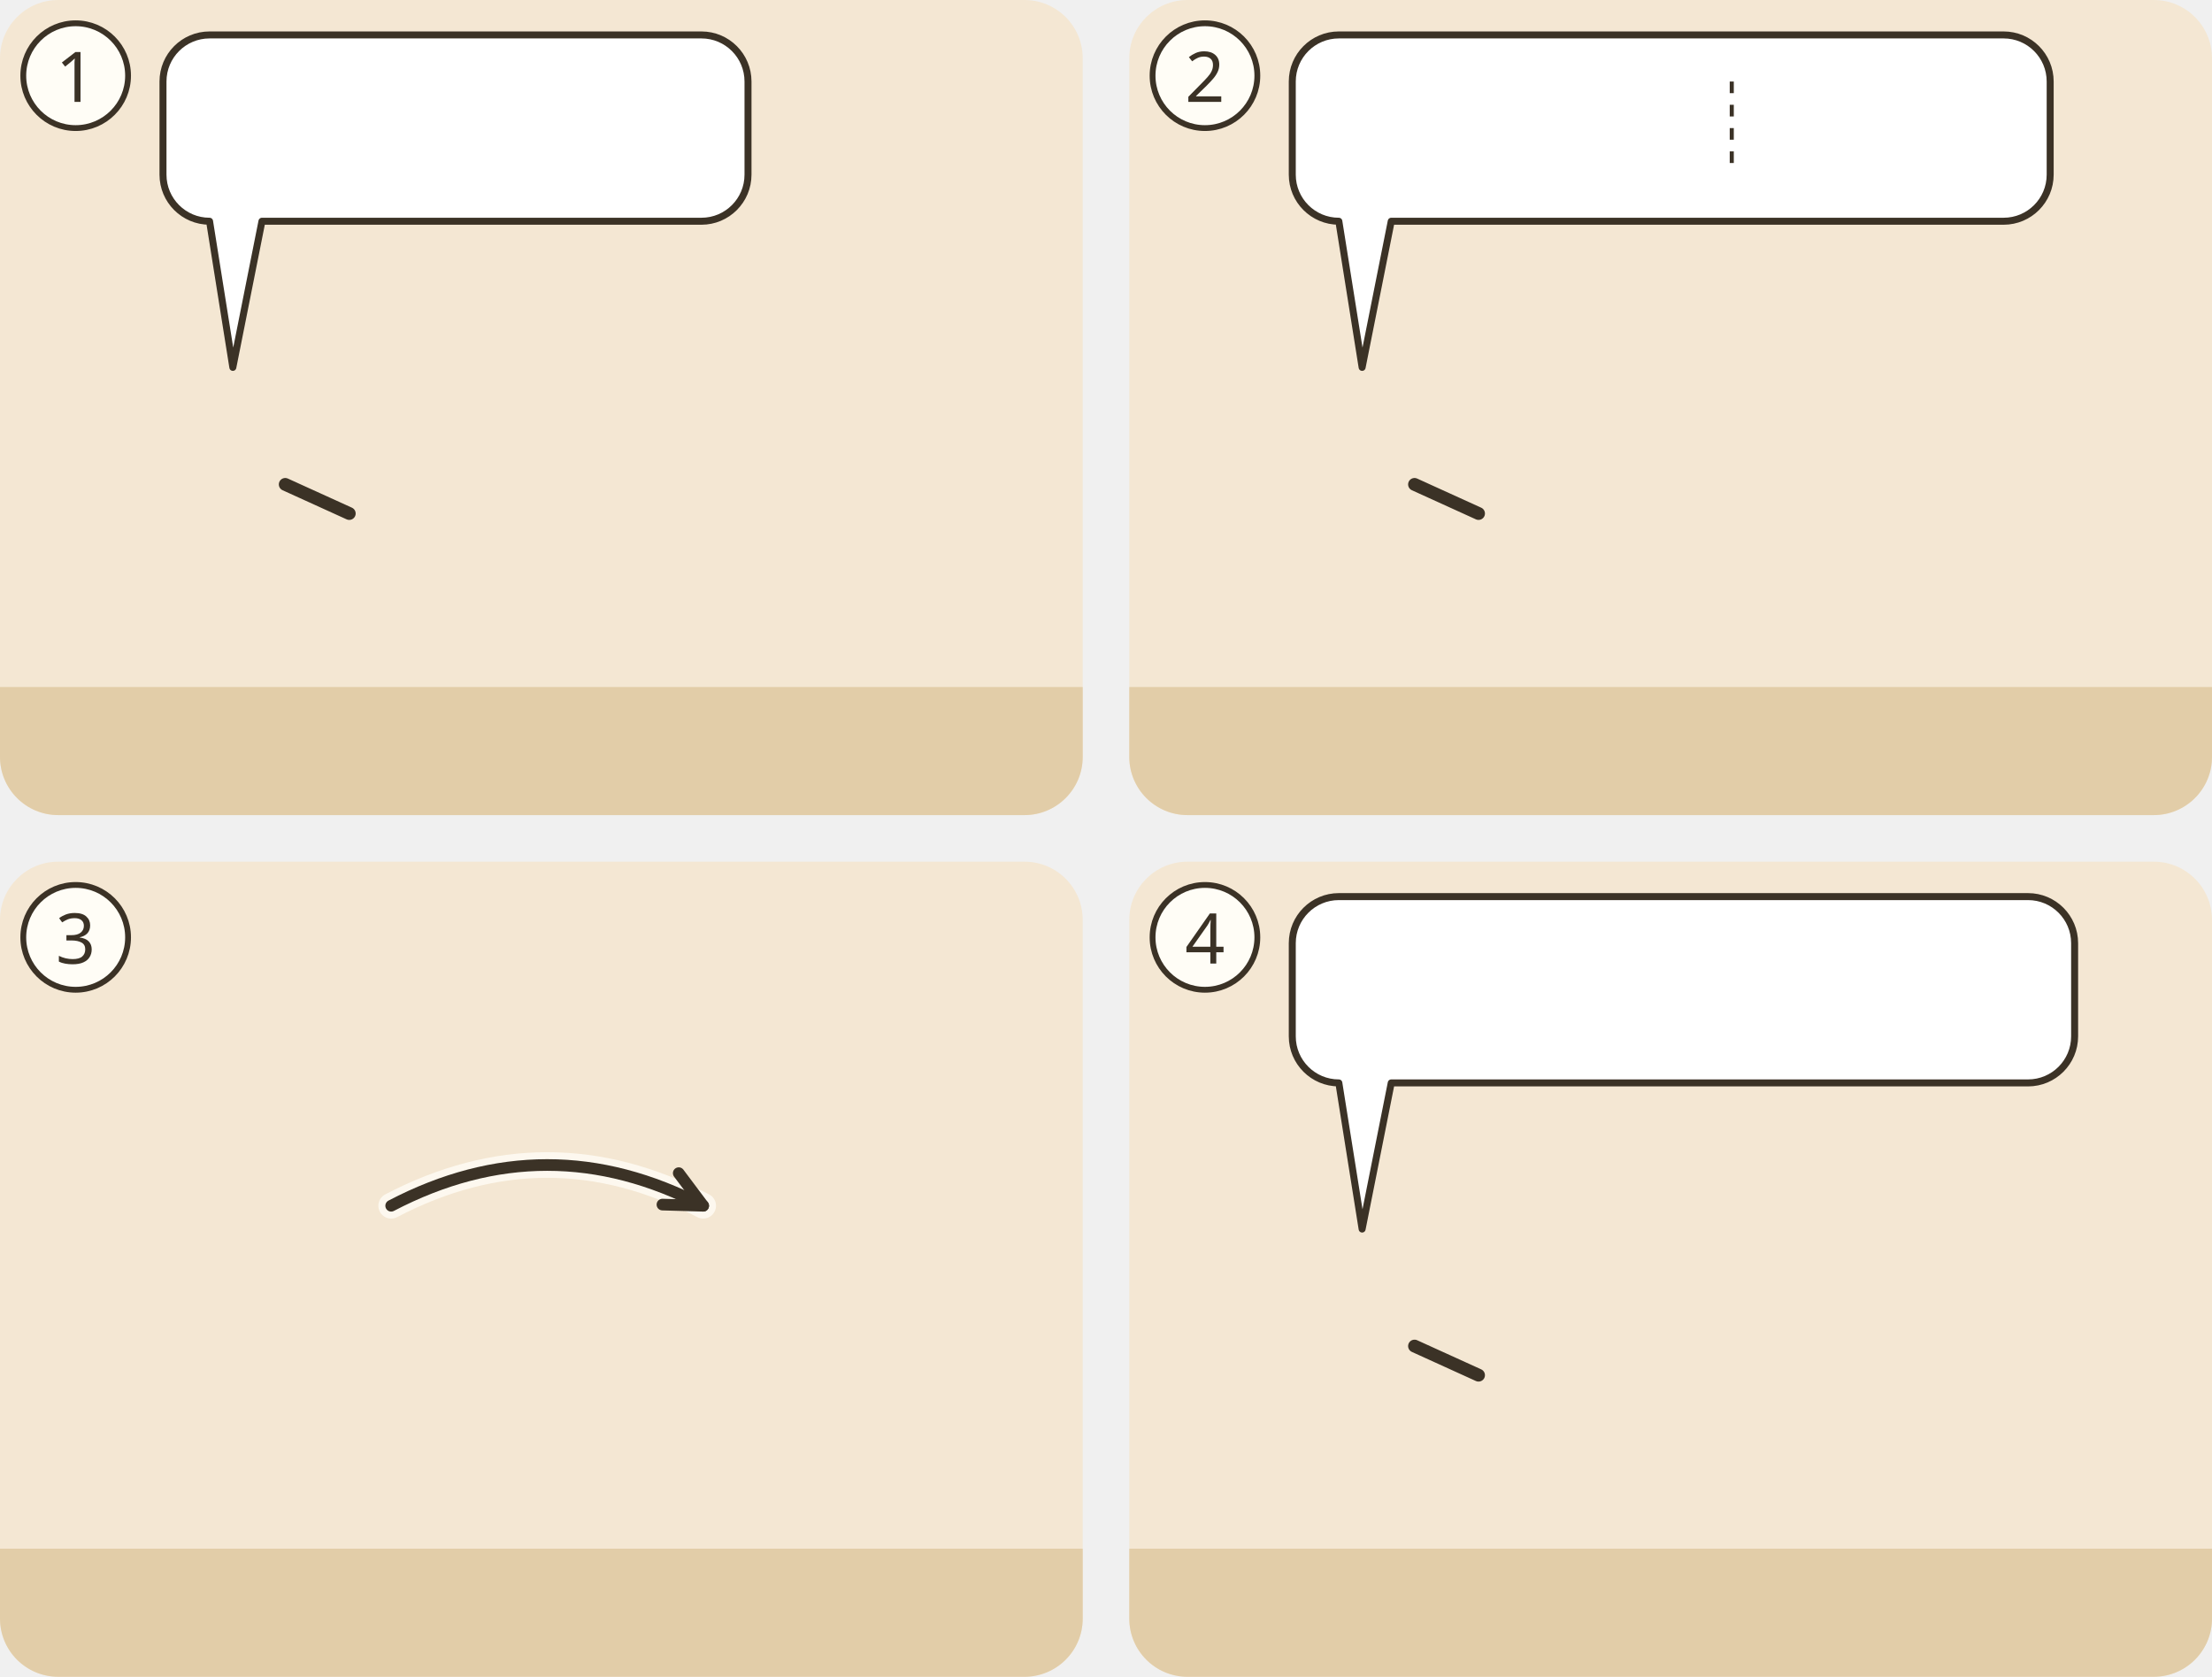
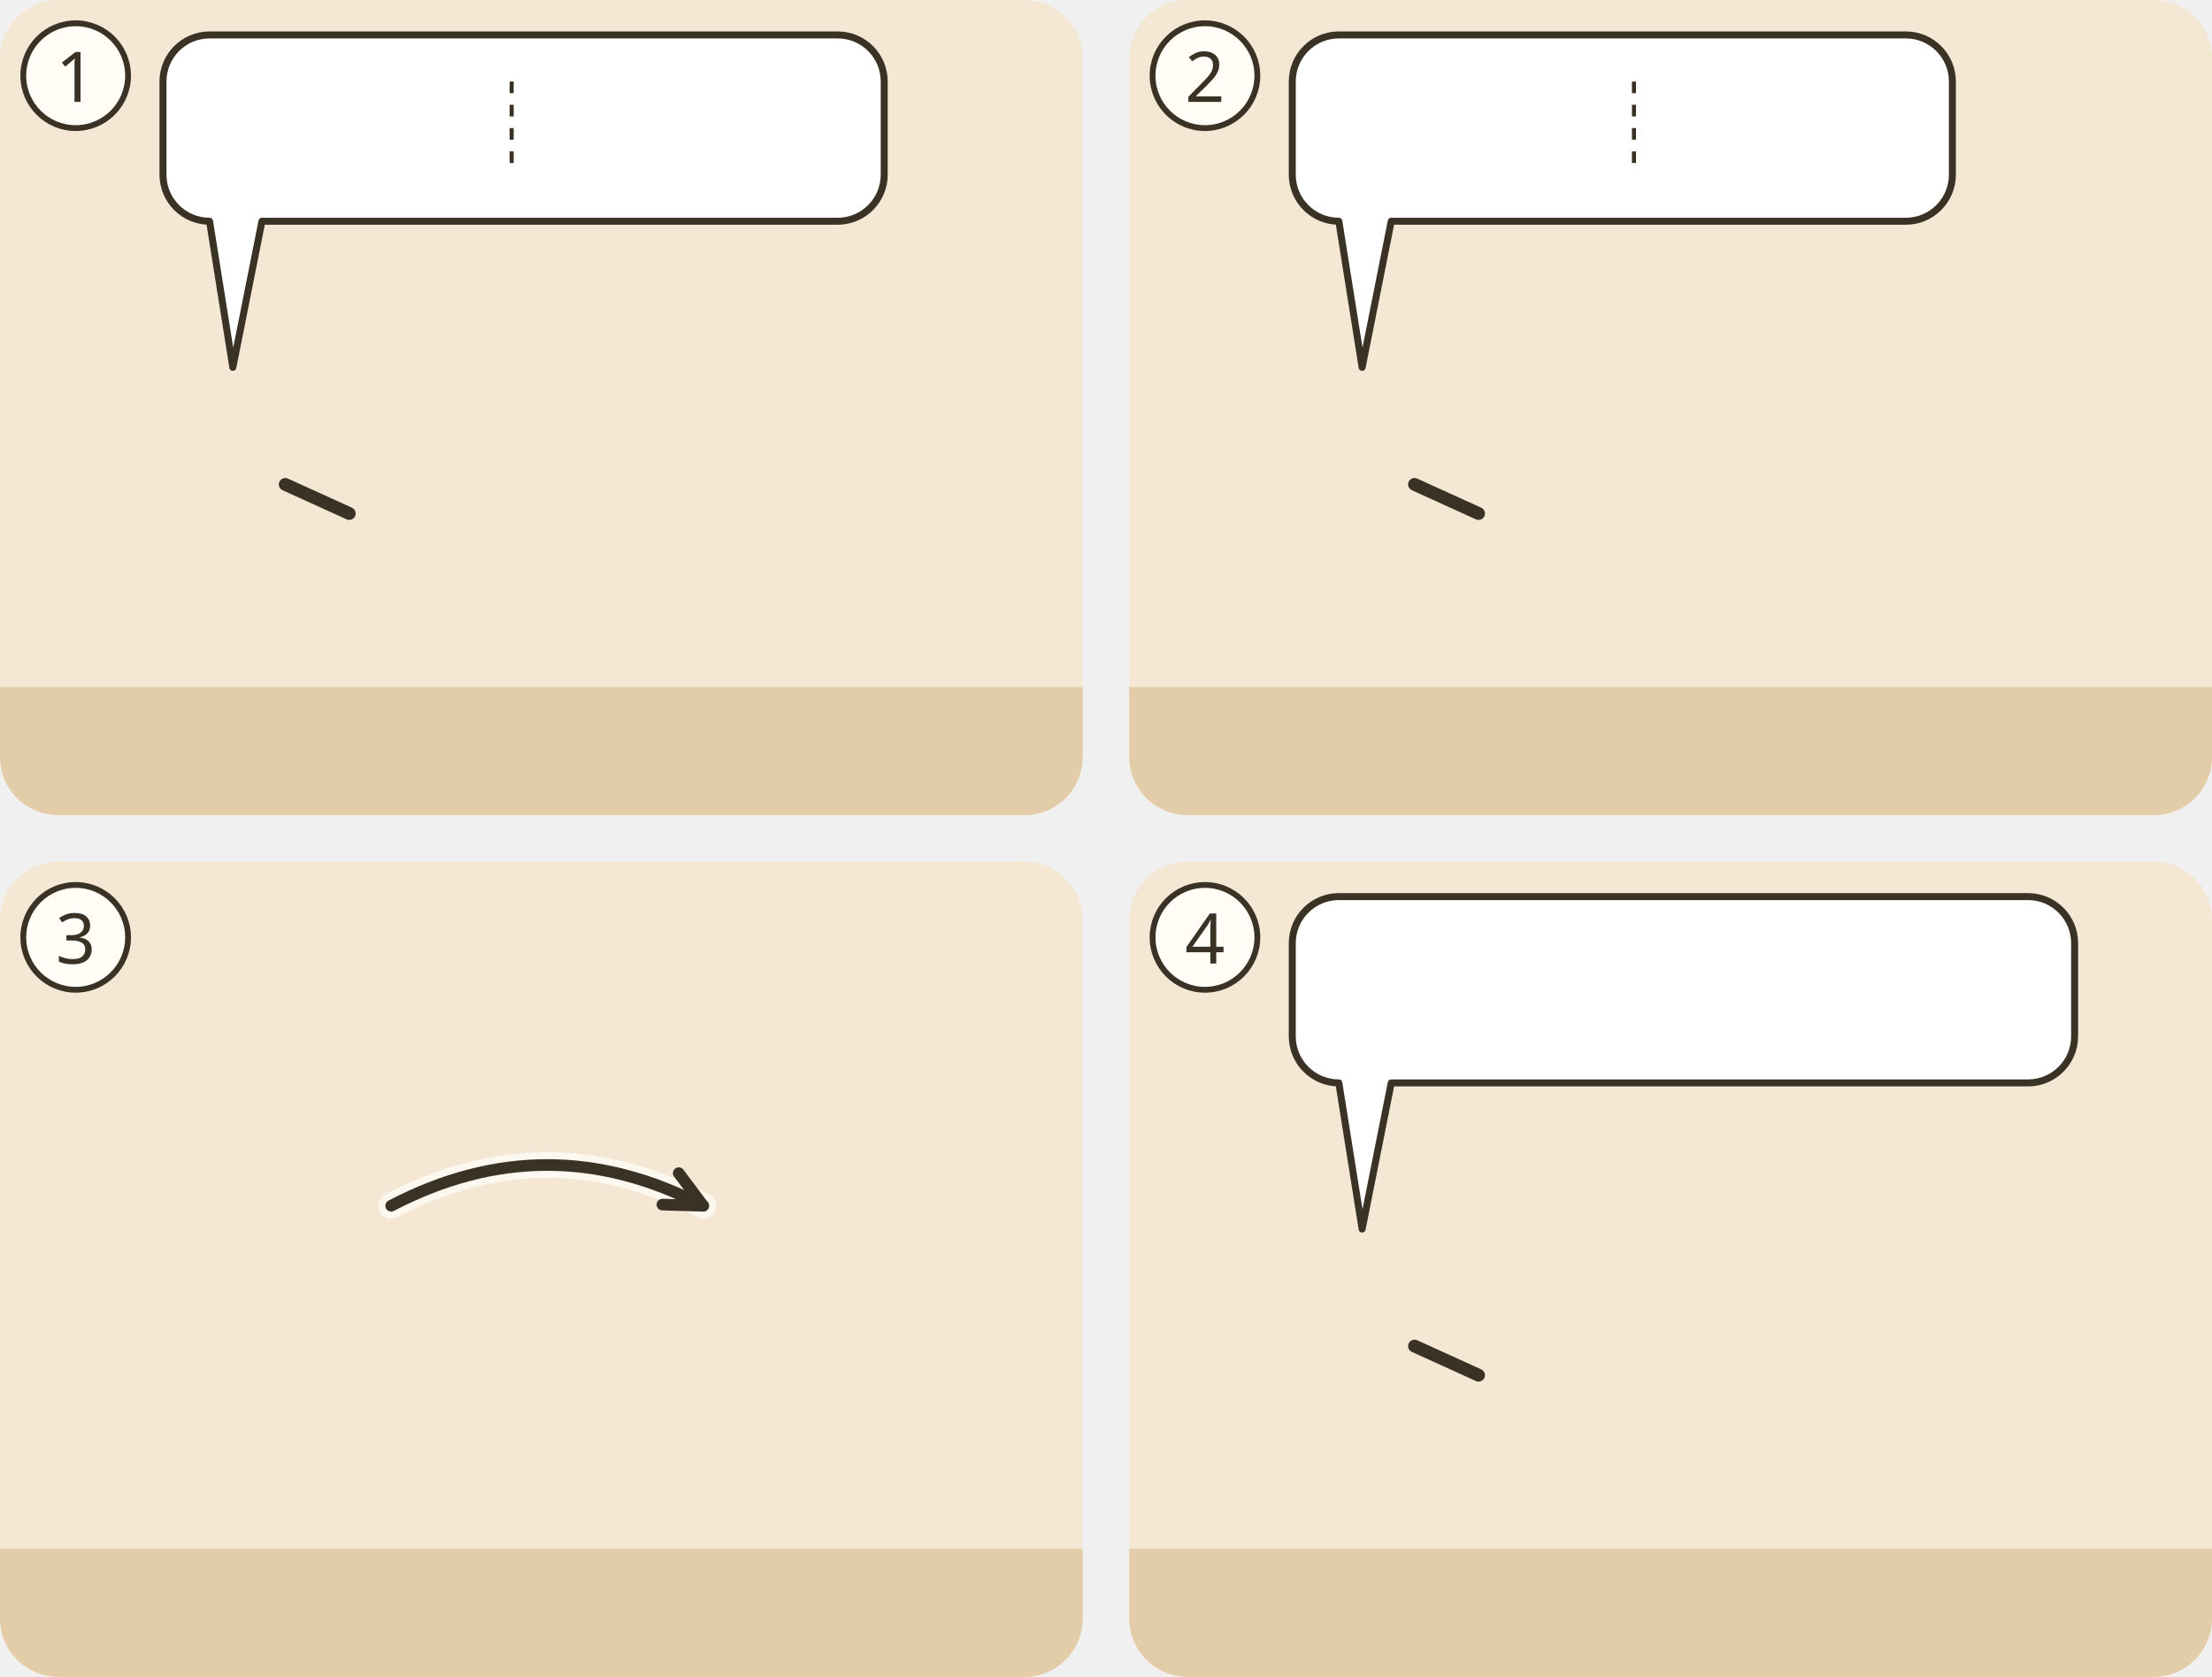
<svg xmlns="http://www.w3.org/2000/svg" viewBox="0 0 380 288">
  <g transform="translate(0 0)">
    <clipPath id="ill-cp-1-0-0">
      <rect width="186" height="140" rx="10" />
    </clipPath>
    <g clip-path="url(#ill-cp-1-0-0)">
      <rect width="186" height="140" fill="#F4E7D3" />
      <rect y="118" width="186" height="22" fill="#E2CDA8" />
      <use href="#ill-p-jesus" x="25.9" y="58" width="28.1" height="60" />
      <path d="M49.0 83.2L60.0 88.2" stroke="#3B3226" stroke-width="2.2" stroke-linecap="round" />
      <use href="#ill-p-g-juenger" x="117.9" y="58" width="28.1" height="60" />
      <g>
-         <path d="M36 6H120.5A8 8 0 0 1 128.5 14V30A8 8 0 0 1 120.5 38L45 38L40 63.1L36 38H36A8 8 0 0 1 28 30V14A8 8 0 0 1 36 6Z" fill="#FFFFFF" stroke="#3B3226" stroke-width="1.2" stroke-linejoin="round" />
+         <path d="M36 6H143.9A8 8 0 0 1 151.9 14V30A8 8 0 0 1 143.9 38L45 38L40 63.1L36 38H36A8 8 0 0 1 28 30V14A8 8 0 0 1 36 6Z" fill="#FFFFFF" stroke="#3B3226" stroke-width="1.2" stroke-linejoin="round" />
        <use href="#ill-z-sehen" x="34" y="12" width="32.5" height="20" />
-         <use href="#ill-z-herz" x="71.5" y="12" width="22.0" height="20" />
-         <use href="#ill-z-suende" x="98.5" y="12" width="24.0" height="20" />
+         <use href="#ill-p-frau" x="71.5" y="12" width="9.4" height="20" />
+         <line x1="87.9" y1="14.0" x2="87.9" y2="30.0" stroke="#3B3226" stroke-width=".7" stroke-dasharray="2 2" />
+         <use href="#ill-z-herz" x="94.9" y="12" width="22.0" height="20" />
+         <use href="#ill-z-suende" x="121.9" y="12" width="24.0" height="20" />
      </g>
    </g>
    <circle cx="13" cy="13" r="9" fill="#FFFDF6" stroke="#3B3226" />
    <text x="13" y="17.5" text-anchor="middle" font-family="sans-serif" font-size="12" fill="#3B3226">1</text>
  </g>
  <g transform="translate(194 0)">
    <clipPath id="ill-cp-2-194-0">
      <rect width="186" height="140" rx="10" />
    </clipPath>
    <g clip-path="url(#ill-cp-2-194-0)">
      <rect width="186" height="140" fill="#F4E7D3" />
      <rect y="118" width="186" height="22" fill="#E2CDA8" />
      <use href="#ill-p-jesus" x="25.9" y="58" width="28.1" height="60" />
      <path d="M49.0 83.2L60.0 88.2" stroke="#3B3226" stroke-width="2.2" stroke-linecap="round" />
      <use href="#ill-p-g-juenger" x="117.9" y="58" width="28.1" height="60" />
-       <use href="#ill-z-warnen" x="52" y="60.6" width="16" height="21" />
      <g>
-         <path d="M36 6H150.2A8 8 0 0 1 158.2 14V30A8 8 0 0 1 150.2 38L45 38L40 63.1L36 38H36A8 8 0 0 1 28 30V14A8 8 0 0 1 36 6Z" fill="#FFFFFF" stroke="#3B3226" stroke-width="1.2" stroke-linejoin="round" />
-         <use href="#ill-z-sehen" x="34" y="12" width="32.5" height="20" />
-         <use href="#ill-z-stolpern" x="71.5" y="12" width="25.0" height="20" />
-         <line x1="103.5" y1="14.0" x2="103.5" y2="30.0" stroke="#3B3226" stroke-width=".7" stroke-dasharray="2 2" />
-         <use href="#ill-z-feuer" x="110.5" y="12" width="16.7" height="20" />
-         <use href="#ill-z-nein" x="132.2" y="12" width="20.0" height="20" />
+         <path d="M36 6H133.4A8 8 0 0 1 141.4 14V30A8 8 0 0 1 133.4 38L45 38L40 63.1L36 38H36A8 8 0 0 1 28 30V14A8 8 0 0 1 36 6Z" fill="#FFFFFF" stroke="#3B3226" stroke-width="1.2" stroke-linejoin="round" />
+         <use href="#ill-z-warnen" x="34" y="12" width="15.7" height="20" />
+         <use href="#ill-z-stolpern" x="54.7" y="12" width="25.0" height="20" />
+         <line x1="86.7" y1="14.0" x2="86.7" y2="30.0" stroke="#3B3226" stroke-width=".7" stroke-dasharray="2 2" />
+         <use href="#ill-z-feuer" x="93.7" y="12" width="16.7" height="20" />
+         <use href="#ill-z-nein" x="115.4" y="12" width="20.0" height="20" />
      </g>
    </g>
    <circle cx="13" cy="13" r="9" fill="#FFFDF6" stroke="#3B3226" />
    <text x="13" y="17.5" text-anchor="middle" font-family="sans-serif" font-size="12" fill="#3B3226">2</text>
  </g>
  <g transform="translate(0 148)">
    <clipPath id="ill-cp-3-0-148">
      <rect width="186" height="140" rx="10" />
    </clipPath>
    <g clip-path="url(#ill-cp-3-0-148)">
      <rect width="186" height="140" fill="#F4E7D3" />
      <rect y="118" width="186" height="22" fill="#E2CDA8" />
      <use href="#ill-p-mensch" x="45.9" y="58" width="28.1" height="60" />
      <use href="#ill-brief" x="62.7" y="85.0" width="20" height="15" />
      <use href="#ill-p-frau" x="113.9" y="58" width="28.1" height="60" />
      <path d="M67.2 59.1Q94.0 45.1 120.8 59.1" fill="none" stroke="#FFFDF6" stroke-width="4.4" stroke-linecap="round" opacity=".8" />
      <path d="M67.2 59.1Q94.0 45.1 120.8 59.1" fill="none" stroke="#3B3226" stroke-width="2" stroke-linecap="round" />
      <path d="M113.8 58.9L120.8 59.1L116.6 53.5" fill="none" stroke="#3B3226" stroke-width="2" stroke-linecap="round" stroke-linejoin="round" />
    </g>
    <circle cx="13" cy="13" r="9" fill="#FFFDF6" stroke="#3B3226" />
    <text x="13" y="17.5" text-anchor="middle" font-family="sans-serif" font-size="12" fill="#3B3226">3</text>
  </g>
  <g transform="translate(194 148)">
    <clipPath id="ill-cp-4-194-148">
      <rect width="186" height="140" rx="10" />
    </clipPath>
    <g clip-path="url(#ill-cp-4-194-148)">
      <rect width="186" height="140" fill="#F4E7D3" />
      <rect y="118" width="186" height="22" fill="#E2CDA8" />
      <use href="#ill-p-jesus" x="25.9" y="58" width="28.1" height="60" />
      <path d="M49.0 83.2L60.0 88.2" stroke="#3B3226" stroke-width="2.2" stroke-linecap="round" />
      <use href="#ill-p-g-juenger" x="117.9" y="58" width="28.1" height="60" />
      <g>
        <path d="M36 6H154.4A8 8 0 0 1 162.4 14V30A8 8 0 0 1 154.4 38L45 38L40 63.1L36 38H36A8 8 0 0 1 28 30V14A8 8 0 0 1 36 6Z" fill="#FFFFFF" stroke="#3B3226" stroke-width="1.2" stroke-linejoin="round" />
        <use href="#ill-z-ehe" x="34" y="12" width="21.4" height="20" />
        <use href="#ill-z-trennen" x="60.4" y="12" width="32.0" height="20" />
        <use href="#ill-z-daraus" x="97.4" y="12" width="30.0" height="20" />
        <use href="#ill-z-suende" x="132.4" y="12" width="24.0" height="20" />
      </g>
    </g>
    <circle cx="13" cy="13" r="9" fill="#FFFDF6" stroke="#3B3226" />
    <text x="13" y="17.5" text-anchor="middle" font-family="sans-serif" font-size="12" fill="#3B3226">4</text>
  </g>
</svg>
